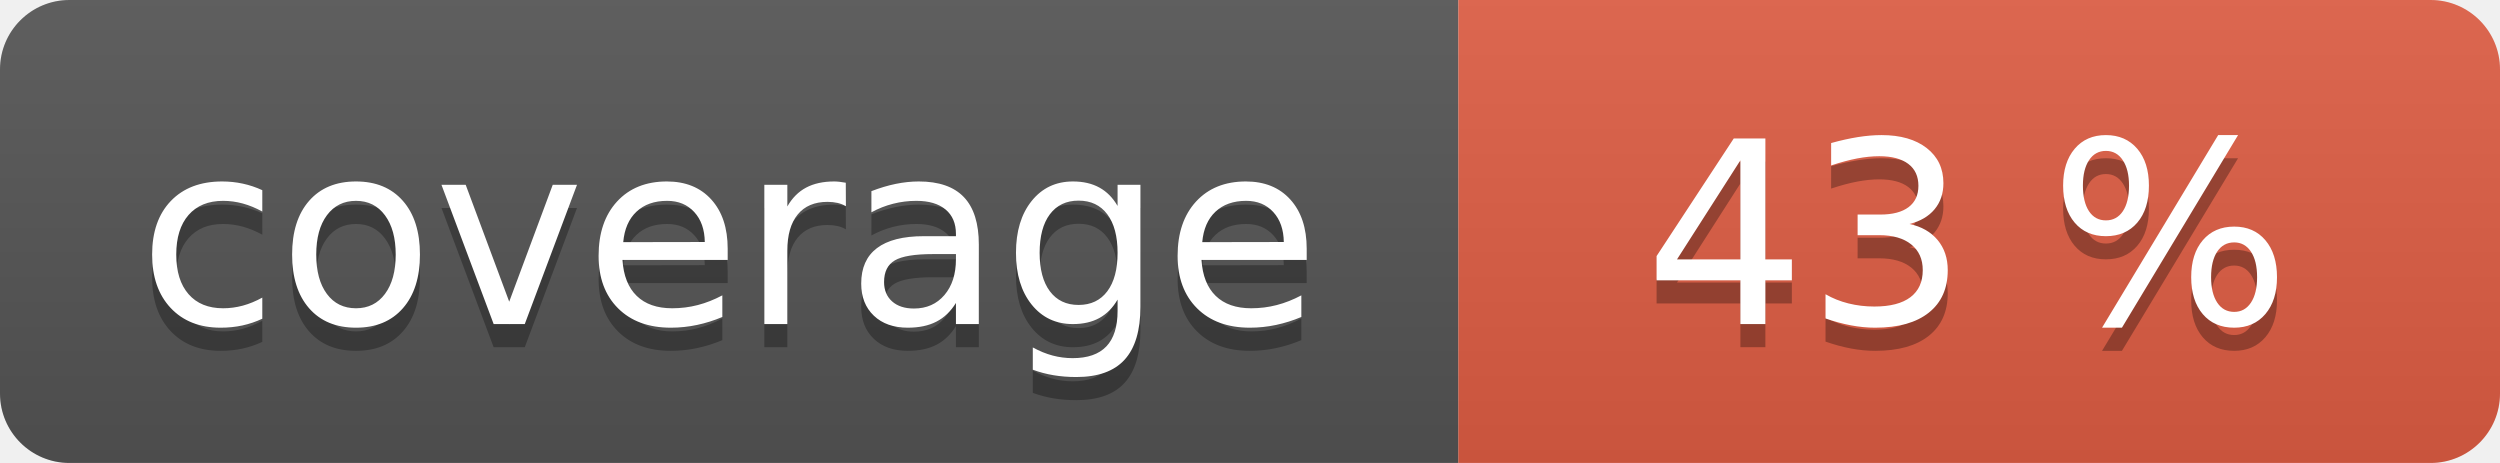
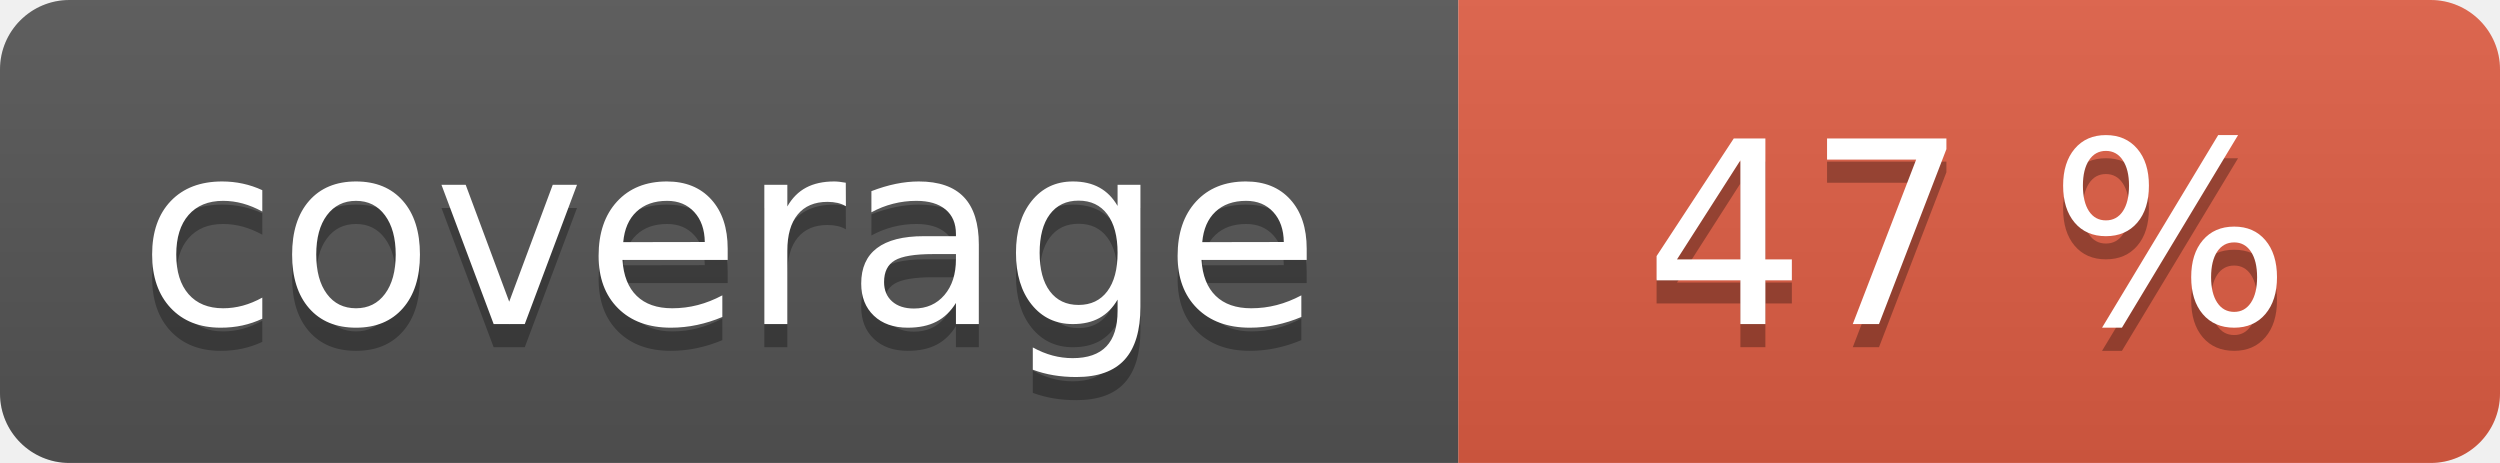
<svg xmlns="http://www.w3.org/2000/svg" width="108" height="20" role="img">
  <linearGradient id="s" x2="0" y2="100%">
    <stop offset="0" stop-color="#bbb" stop-opacity=".1" />
    <stop offset="1" stop-opacity=".1" />
  </linearGradient>
  <clipPath id="r">
    <rect width="108" height="20" rx="3" fill="#fff" />
  </clipPath>
  <g clip-path="url(#r)">
    <rect width="63" height="20" fill="#555" />
    <rect x="63" width="45" height="20" fill="#e05d44" />
    <rect width="108" height="20" fill="url(#s)" />
  </g>
  <g fill="#fff" text-anchor="middle" font-family="Verdana,Geneva,DejaVu Sans,sans-serif" text-rendering="geometricPrecision" font-size="110">
    <text aria-hidden="true" x="315" y="150" fill="#010101" fill-opacity=".3" transform="scale(.1)" textLength="530">coverage</text>
    <text x="315" y="140" transform="scale(.1)" fill="#fff" textLength="530">coverage</text>
-     <text aria-hidden="true" x="850" y="150" fill="#010101" fill-opacity=".3" transform="scale(.1)" textLength="350">43 %</text>
-     <text x="850" y="140" transform="scale(.1)" fill="#fff" textLength="350">43 %</text>
+     <text aria-hidden="true" x="850" y="150" fill="#010101" fill-opacity=".3" transform="scale(.1)" textLength="350">47 %</text>
+     <text x="850" y="140" transform="scale(.1)" fill="#fff" textLength="350">47 %</text>
  </g>
</svg>
